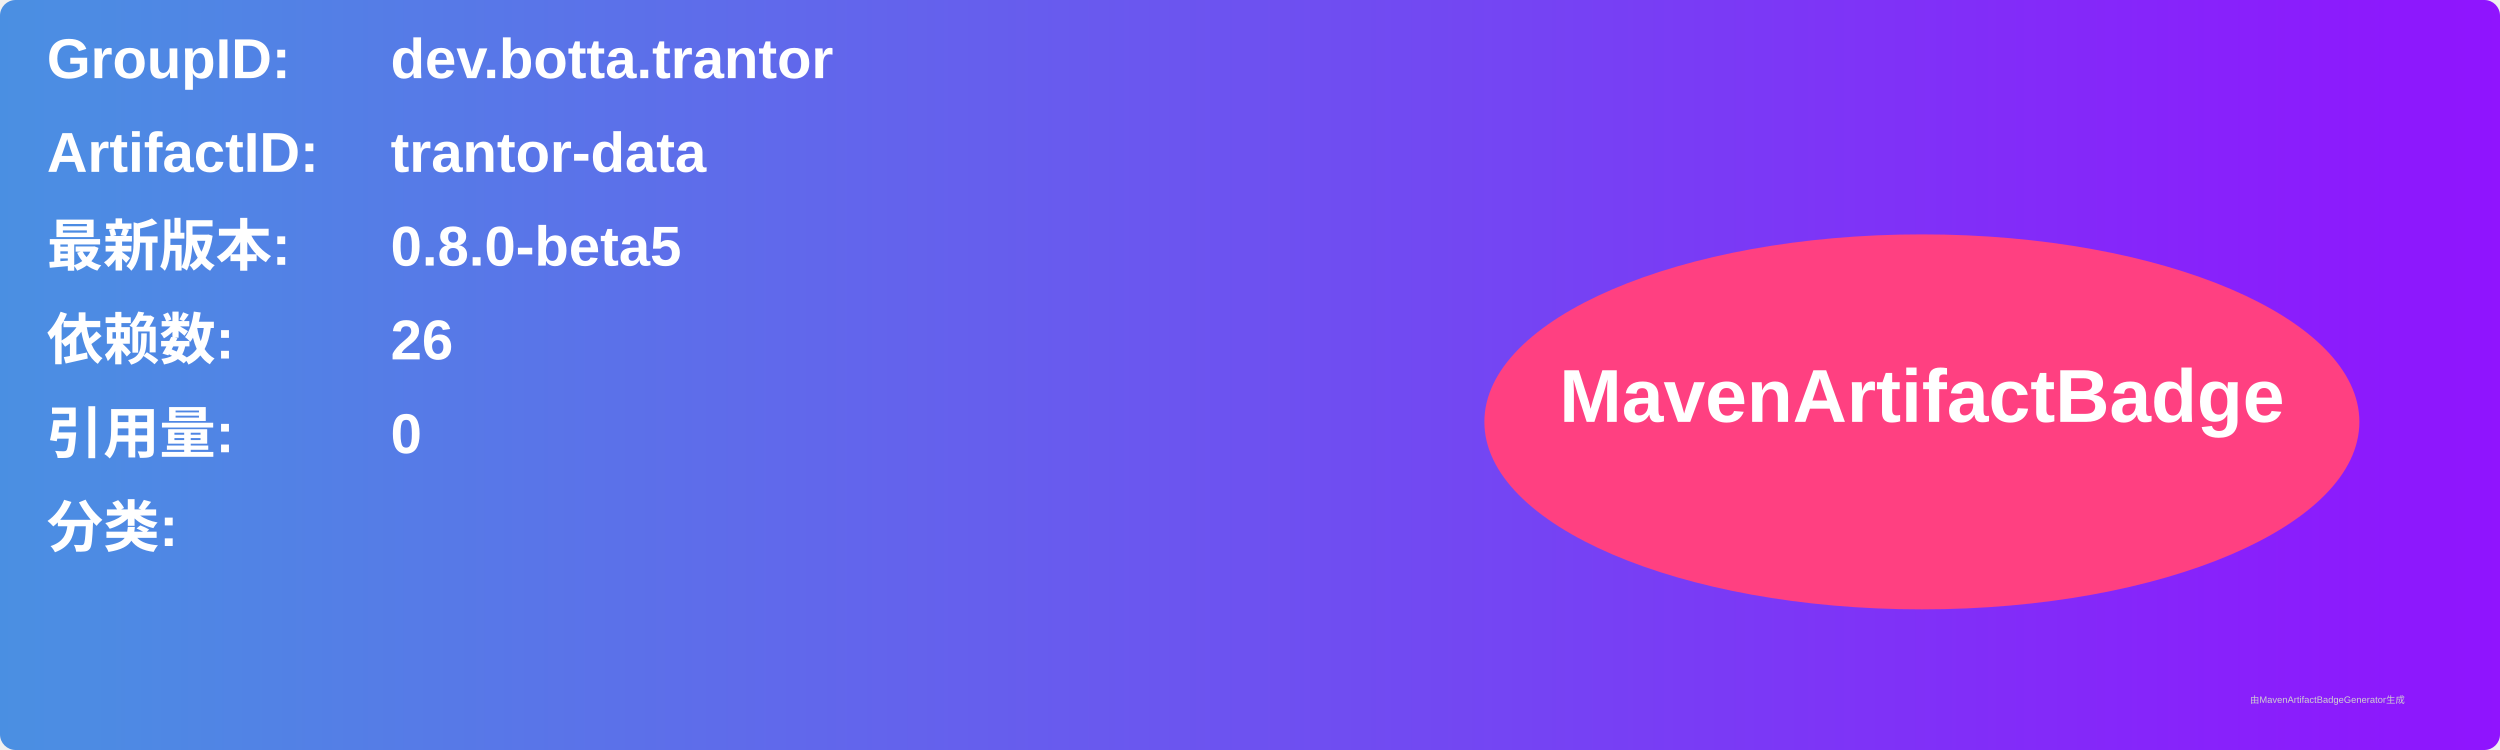
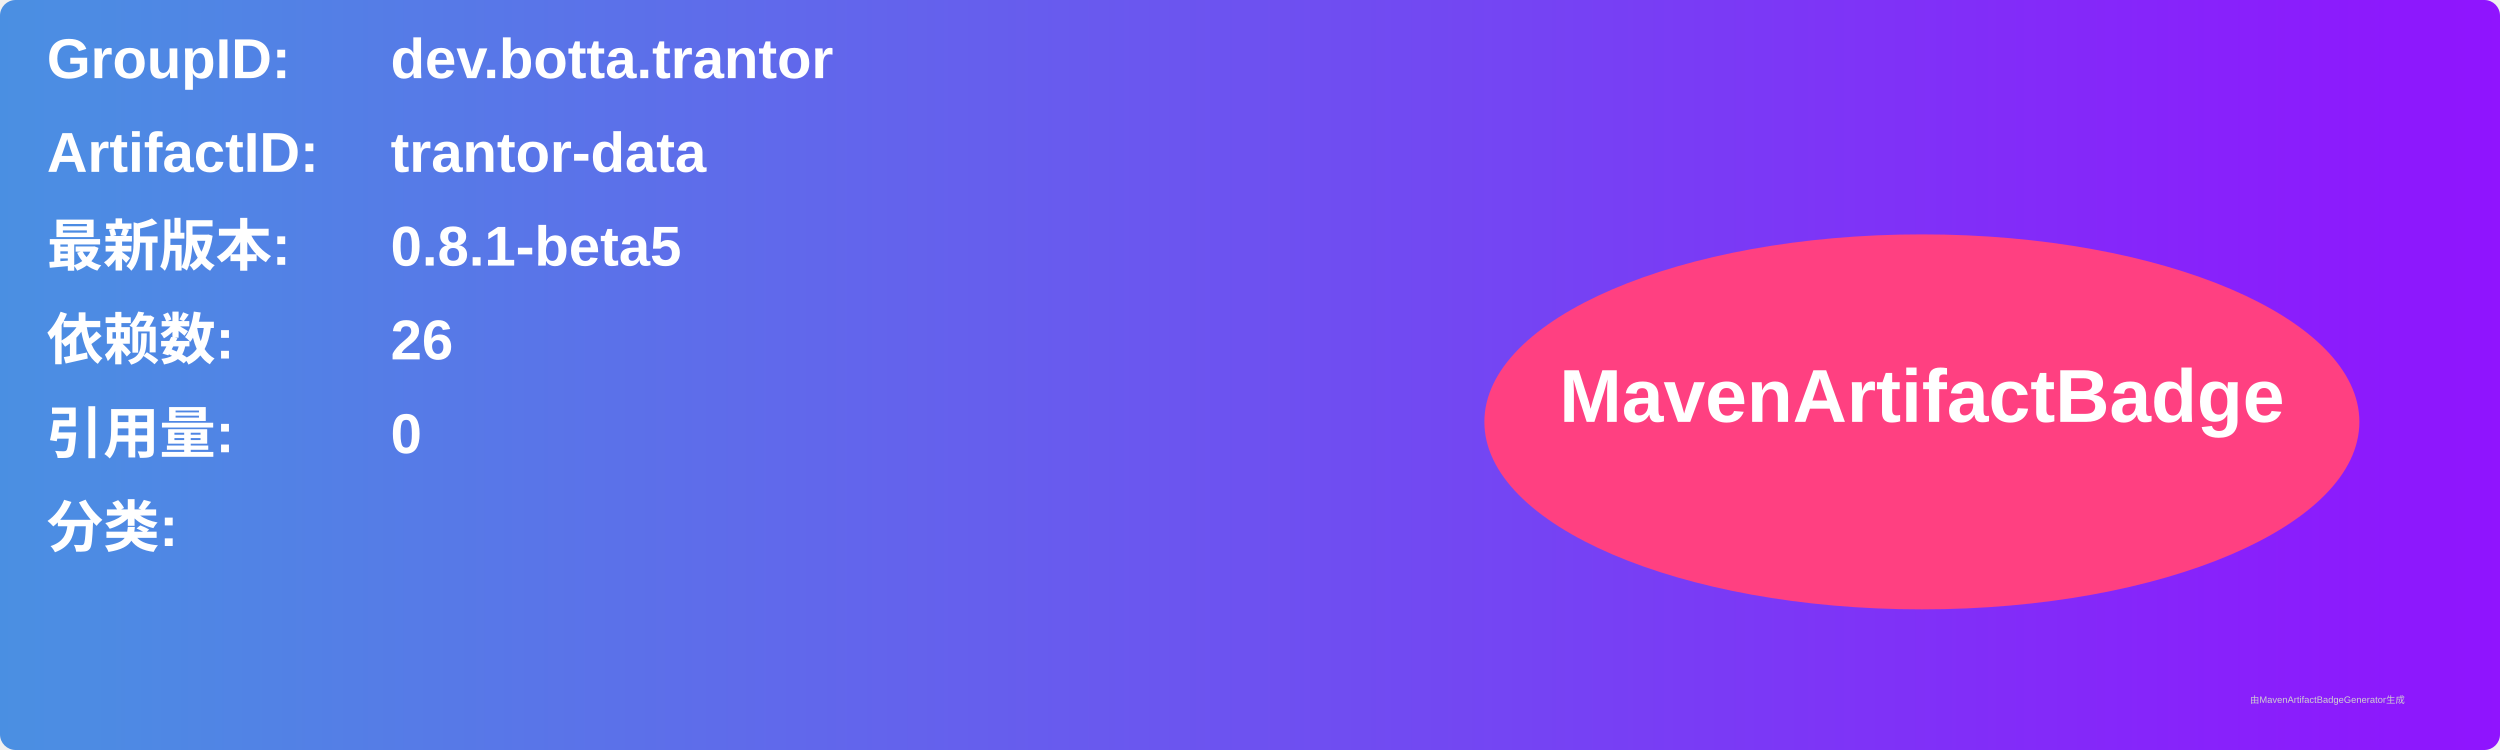
<svg xmlns="http://www.w3.org/2000/svg" width="800" height="240" viewBox="0 0 800 240">
  <linearGradient id="grad" x1="0%" y1="0%" x2="100%" y2="0%">
    <stop offset="0%" stop-color="#4a90e2" />
    <stop offset="100%" stop-color="#9013fe" />
  </linearGradient>
  <rect width="100%" height="100%" rx="5" ry="5" fill="url(#grad)" />
  <g transform="translate(15, 15)">
    <text x="0" y="10" font-family="Arial" font-size="18" fill="white" font-weight="bold" width="260">GroupID:</text>
    <text x="110" y="10" font-family="Arial" font-size="18" fill="white" font-weight="bold" width="460">dev.botta.trantor</text>
    <text x="0" y="40" font-family="Arial" font-size="18" fill="white" font-weight="bold" width="260">ArtifactID:</text>
    <text x="110" y="40" font-family="Arial" font-size="18" fill="white" font-weight="bold" width="460">trantor-data</text>
    <text x="0" y="70" font-family="Arial" font-size="18" fill="white" font-weight="bold">最新版本:</text>
    <text x="110" y="70" font-family="Arial" font-size="18" fill="white" font-weight="bold">
-       <tspan font-weight="bold">0.8.0-beta5</tspan>
+       <tspan font-weight="bold">0.8.1-beta5</tspan>
    </text>
    <text x="0" y="100" font-family="Arial" font-size="18" fill="white" font-weight="bold">依赖数: </text>
    <text x="110" y="100" font-family="Arial" font-size="18" fill="white">
      <tspan font-weight="bold">26</tspan>
    </text>
    <text x="0" y="130" font-family="Arial" font-size="18" fill="white" font-weight="bold">引用量: </text>
    <text x="110" y="130" font-family="Arial" font-size="18" fill="white">
      <tspan font-weight="bold">0</tspan>
    </text>
    <text x="0" y="160" font-family="Arial" font-size="18" fill="white" font-weight="bold">分类:</text>
    <text x="10" y="190" font-family="Arial" font-size="10" fill="white">
      <tspan font-weight="bold" />
    </text>
    <ellipse cx="600" cy="120" rx="140" ry="60" fill="#ff4081" />
    <text x="600" y="120" text-anchor="middle" font-family="Arial" font-size="24" fill="white" font-weight="bold">MavenArtifactBadge</text>
  </g>
  <text x="720" y="225" font-family="Arial" font-size="3" fill="#d0d0d0">由MavenArtifactBadgeGenerator生成</text>
</svg>
